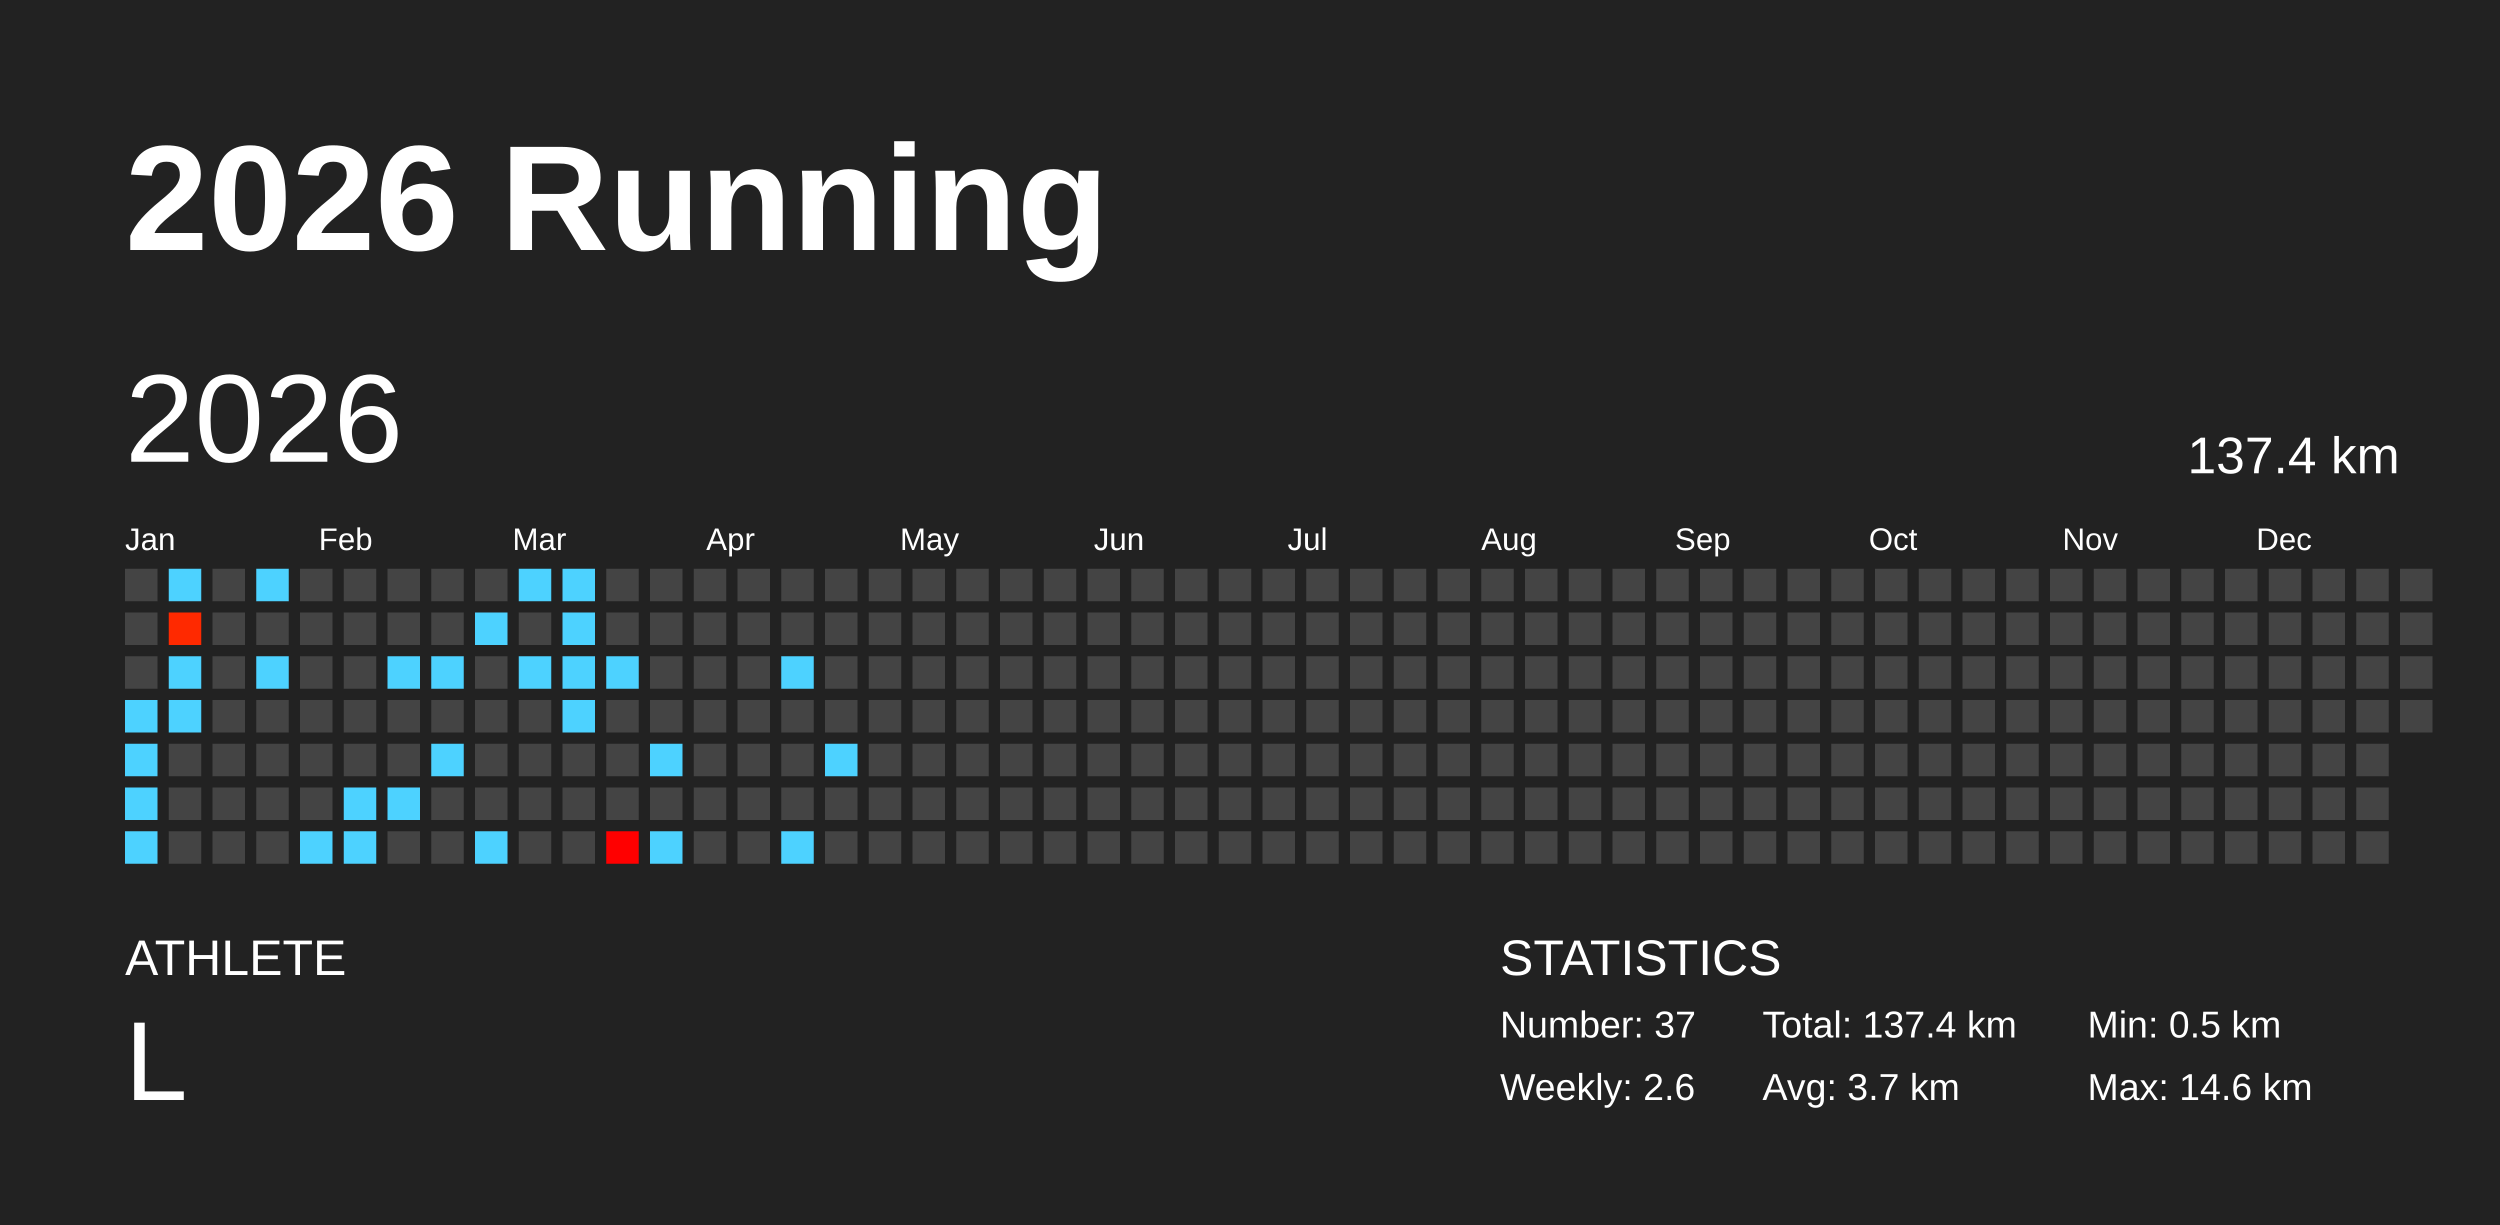
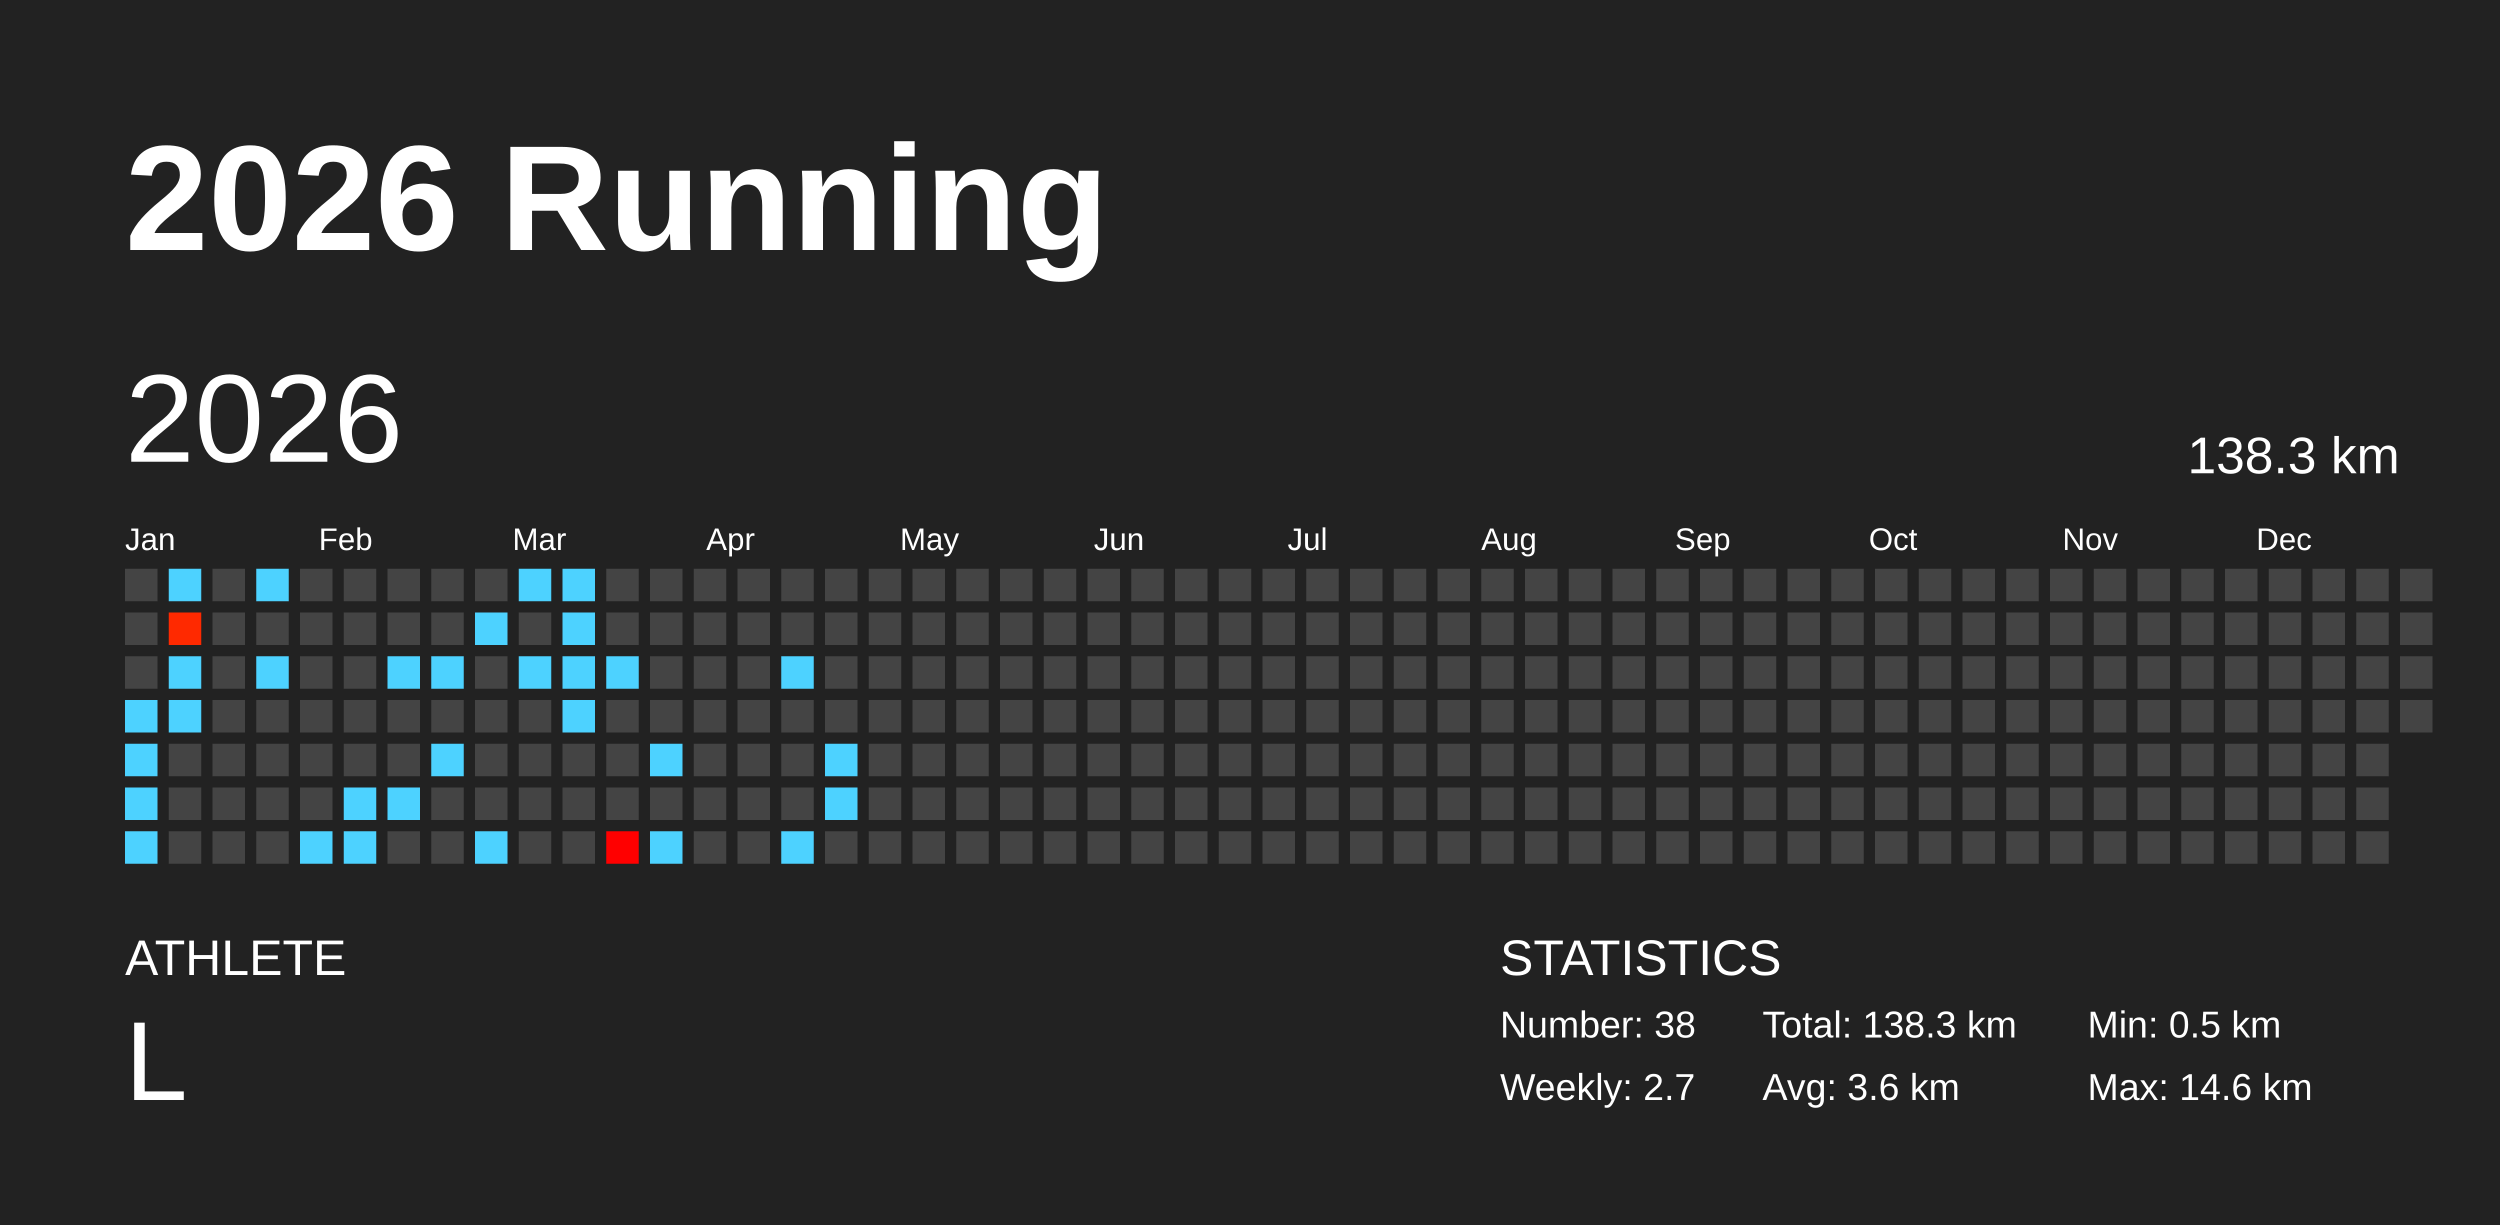
<svg xmlns="http://www.w3.org/2000/svg" baseProfile="full" height="98mm" version="1.1" viewBox="0,0,200,98" width="200mm">
  <defs />
  <rect fill="#222222" height="98" width="200" x="0" y="0" />
  <text fill="#FFFFFF" style="font-size:12px; font-family:Arial; font-weight:bold;" x="10" y="20">2026 Running</text>
  <text fill="#FFFFFF" style="font-size:4px; font-family:Arial" x="10" y="78">ATHLETE</text>
  <text fill="#FFFFFF" style="font-size:9px; font-family:Arial" x="10" y="88">L</text>
  <text fill="#FFFFFF" style="font-size:4px; font-family:Arial" x="120" y="78">STATISTICS</text>
-   <text fill="#FFFFFF" style="font-size:3px; font-family:Arial" x="120" y="83">Number: 37</text>
-   <text fill="#FFFFFF" style="font-size:3px; font-family:Arial" x="120" y="88">Weekly: 2.6</text>
-   <text fill="#FFFFFF" style="font-size:3px; font-family:Arial" x="141" y="83">Total: 137.4 km</text>
-   <text fill="#FFFFFF" style="font-size:3px; font-family:Arial" x="141" y="88">Avg: 3.7 km</text>
+   <text fill="#FFFFFF" style="font-size:3px; font-family:Arial" x="120" y="83">Number: 38</text>
+   <text fill="#FFFFFF" style="font-size:3px; font-family:Arial" x="120" y="88">Weekly: 2.7</text>
+   <text fill="#FFFFFF" style="font-size:3px; font-family:Arial" x="141" y="83">Total: 138.3 km</text>
+   <text fill="#FFFFFF" style="font-size:3px; font-family:Arial" x="141" y="88">Avg: 3.6 km</text>
  <text fill="#FFFFFF" style="font-size:3px; font-family:Arial" x="167" y="83">Min: 0.5 km</text>
  <text fill="#FFFFFF" style="font-size:3px; font-family:Arial" x="167" y="88">Max: 14.6 km</text>
  <text dominant-baseline="hanging" fill="#FFFFFF" style="font-size:10.0px; font-family:Arial;" x="10" y="30">2026</text>
-   <text dominant-baseline="hanging" fill="#FFFFFF" style="font-size:4.125px; font-family:Arial;" x="175" y="35">137.4 km</text>
+   <text dominant-baseline="hanging" fill="#FFFFFF" style="font-size:4.125px; font-family:Arial;" x="175" y="35">138.3 km</text>
  <text fill="#FFFFFF" style="font-size:2.5px; font-family:Arial" x="10.0" y="44">Jan</text>
  <text fill="#FFFFFF" style="font-size:2.5px; font-family:Arial" x="25.5" y="44">Feb</text>
  <text fill="#FFFFFF" style="font-size:2.5px; font-family:Arial" x="41.0" y="44">Mar</text>
  <text fill="#FFFFFF" style="font-size:2.5px; font-family:Arial" x="56.5" y="44">Apr</text>
  <text fill="#FFFFFF" style="font-size:2.5px; font-family:Arial" x="72.0" y="44">May</text>
  <text fill="#FFFFFF" style="font-size:2.5px; font-family:Arial" x="87.5" y="44">Jun</text>
  <text fill="#FFFFFF" style="font-size:2.5px; font-family:Arial" x="103.0" y="44">Jul</text>
  <text fill="#FFFFFF" style="font-size:2.5px; font-family:Arial" x="118.5" y="44">Aug</text>
  <text fill="#FFFFFF" style="font-size:2.5px; font-family:Arial" x="134.0" y="44">Sep</text>
  <text fill="#FFFFFF" style="font-size:2.5px; font-family:Arial" x="149.5" y="44">Oct</text>
  <text fill="#FFFFFF" style="font-size:2.5px; font-family:Arial" x="165.0" y="44">Nov</text>
  <text fill="#FFFFFF" style="font-size:2.5px; font-family:Arial" x="180.5" y="44">Dec</text>
  <rect fill="#444444" height="2.6" width="2.6" x="10.0" y="45.5" />
  <rect fill="#444444" height="2.6" width="2.6" x="10.0" y="49.0" />
  <rect fill="#444444" height="2.6" width="2.6" x="10.0" y="52.5" />
  <rect fill="#4dd2ff" height="2.6" width="2.6" x="10.0" y="56.0" />
  <rect fill="#4dd2ff" height="2.6" width="2.6" x="10.0" y="59.5" />
  <rect fill="#4dd2ff" height="2.6" width="2.6" x="10.0" y="63.0" />
  <rect fill="#4dd2ff" height="2.6" width="2.6" x="10.0" y="66.5" />
  <rect fill="#4dd2ff" height="2.6" width="2.6" x="13.5" y="45.5" />
  <rect fill="#ff2900" height="2.6" width="2.6" x="13.5" y="49.0" />
  <rect fill="#4dd2ff" height="2.6" width="2.6" x="13.5" y="52.5" />
  <rect fill="#4dd2ff" height="2.6" width="2.6" x="13.5" y="56.0" />
  <rect fill="#444444" height="2.6" width="2.6" x="13.5" y="59.5" />
  <rect fill="#444444" height="2.6" width="2.6" x="13.5" y="63.0" />
  <rect fill="#444444" height="2.6" width="2.6" x="13.5" y="66.5" />
  <rect fill="#444444" height="2.6" width="2.6" x="17.0" y="45.5" />
  <rect fill="#444444" height="2.6" width="2.6" x="17.0" y="49.0" />
  <rect fill="#444444" height="2.6" width="2.6" x="17.0" y="52.5" />
  <rect fill="#444444" height="2.6" width="2.6" x="17.0" y="56.0" />
  <rect fill="#444444" height="2.6" width="2.6" x="17.0" y="59.5" />
  <rect fill="#444444" height="2.6" width="2.6" x="17.0" y="63.0" />
  <rect fill="#444444" height="2.6" width="2.6" x="17.0" y="66.5" />
  <rect fill="#4dd2ff" height="2.6" width="2.6" x="20.5" y="45.5" />
  <rect fill="#444444" height="2.6" width="2.6" x="20.5" y="49.0" />
  <rect fill="#4dd2ff" height="2.6" width="2.6" x="20.5" y="52.5" />
  <rect fill="#444444" height="2.6" width="2.6" x="20.5" y="56.0" />
  <rect fill="#444444" height="2.6" width="2.6" x="20.5" y="59.5" />
  <rect fill="#444444" height="2.6" width="2.6" x="20.5" y="63.0" />
  <rect fill="#444444" height="2.6" width="2.6" x="20.5" y="66.5" />
  <rect fill="#444444" height="2.6" width="2.6" x="24.0" y="45.5" />
  <rect fill="#444444" height="2.6" width="2.6" x="24.0" y="49.0" />
  <rect fill="#444444" height="2.6" width="2.6" x="24.0" y="52.5" />
  <rect fill="#444444" height="2.6" width="2.6" x="24.0" y="56.0" />
  <rect fill="#444444" height="2.6" width="2.6" x="24.0" y="59.5" />
  <rect fill="#444444" height="2.6" width="2.6" x="24.0" y="63.0" />
  <rect fill="#4dd2ff" height="2.6" width="2.6" x="24.0" y="66.5" />
  <rect fill="#444444" height="2.6" width="2.6" x="27.5" y="45.5" />
  <rect fill="#444444" height="2.6" width="2.6" x="27.5" y="49.0" />
  <rect fill="#444444" height="2.6" width="2.6" x="27.5" y="52.5" />
  <rect fill="#444444" height="2.6" width="2.6" x="27.5" y="56.0" />
  <rect fill="#444444" height="2.6" width="2.6" x="27.5" y="59.5" />
  <rect fill="#4dd2ff" height="2.6" width="2.6" x="27.5" y="63.0" />
  <rect fill="#4dd2ff" height="2.6" width="2.6" x="27.5" y="66.5" />
  <rect fill="#444444" height="2.6" width="2.6" x="31.0" y="45.5" />
  <rect fill="#444444" height="2.6" width="2.6" x="31.0" y="49.0" />
  <rect fill="#4dd2ff" height="2.6" width="2.6" x="31.0" y="52.5" />
  <rect fill="#444444" height="2.6" width="2.6" x="31.0" y="56.0" />
  <rect fill="#444444" height="2.6" width="2.6" x="31.0" y="59.5" />
  <rect fill="#4dd2ff" height="2.6" width="2.6" x="31.0" y="63.0" />
  <rect fill="#444444" height="2.6" width="2.6" x="31.0" y="66.5" />
  <rect fill="#444444" height="2.6" width="2.6" x="34.5" y="45.5" />
  <rect fill="#444444" height="2.6" width="2.6" x="34.5" y="49.0" />
  <rect fill="#4dd2ff" height="2.6" width="2.6" x="34.5" y="52.5" />
  <rect fill="#444444" height="2.6" width="2.6" x="34.5" y="56.0" />
  <rect fill="#4dd2ff" height="2.6" width="2.6" x="34.5" y="59.5" />
  <rect fill="#444444" height="2.6" width="2.6" x="34.5" y="63.0" />
  <rect fill="#444444" height="2.6" width="2.6" x="34.5" y="66.5" />
  <rect fill="#444444" height="2.6" width="2.6" x="38.0" y="45.5" />
  <rect fill="#4dd2ff" height="2.6" width="2.6" x="38.0" y="49.0" />
  <rect fill="#444444" height="2.6" width="2.6" x="38.0" y="52.5" />
  <rect fill="#444444" height="2.6" width="2.6" x="38.0" y="56.0" />
  <rect fill="#444444" height="2.6" width="2.6" x="38.0" y="59.5" />
  <rect fill="#444444" height="2.6" width="2.6" x="38.0" y="63.0" />
  <rect fill="#4dd2ff" height="2.6" width="2.6" x="38.0" y="66.5" />
  <rect fill="#4dd2ff" height="2.6" width="2.6" x="41.5" y="45.5" />
  <rect fill="#444444" height="2.6" width="2.6" x="41.5" y="49.0" />
  <rect fill="#4dd2ff" height="2.6" width="2.6" x="41.5" y="52.5" />
  <rect fill="#444444" height="2.6" width="2.6" x="41.5" y="56.0" />
  <rect fill="#444444" height="2.6" width="2.6" x="41.5" y="59.5" />
  <rect fill="#444444" height="2.6" width="2.6" x="41.5" y="63.0" />
  <rect fill="#444444" height="2.6" width="2.6" x="41.5" y="66.5" />
  <rect fill="#4dd2ff" height="2.6" width="2.6" x="45.0" y="45.5" />
  <rect fill="#4dd2ff" height="2.6" width="2.6" x="45.0" y="49.0" />
  <rect fill="#4dd2ff" height="2.6" width="2.6" x="45.0" y="52.5" />
  <rect fill="#4dd2ff" height="2.6" width="2.6" x="45.0" y="56.0" />
  <rect fill="#444444" height="2.6" width="2.6" x="45.0" y="59.5" />
  <rect fill="#444444" height="2.6" width="2.6" x="45.0" y="63.0" />
  <rect fill="#444444" height="2.6" width="2.6" x="45.0" y="66.5" />
  <rect fill="#444444" height="2.6" width="2.6" x="48.5" y="45.5" />
  <rect fill="#444444" height="2.6" width="2.6" x="48.5" y="49.0" />
  <rect fill="#4dd2ff" height="2.6" width="2.6" x="48.5" y="52.5" />
  <rect fill="#444444" height="2.6" width="2.6" x="48.5" y="56.0" />
  <rect fill="#444444" height="2.6" width="2.6" x="48.5" y="59.5" />
  <rect fill="#444444" height="2.6" width="2.6" x="48.5" y="63.0" />
  <rect fill="#ff0000" height="2.6" width="2.6" x="48.5" y="66.5" />
  <rect fill="#444444" height="2.6" width="2.6" x="52.0" y="45.5" />
  <rect fill="#444444" height="2.6" width="2.6" x="52.0" y="49.0" />
  <rect fill="#444444" height="2.6" width="2.6" x="52.0" y="52.5" />
  <rect fill="#444444" height="2.6" width="2.6" x="52.0" y="56.0" />
  <rect fill="#4dd2ff" height="2.6" width="2.6" x="52.0" y="59.5" />
  <rect fill="#444444" height="2.6" width="2.6" x="52.0" y="63.0" />
  <rect fill="#4dd2ff" height="2.6" width="2.6" x="52.0" y="66.5" />
  <rect fill="#444444" height="2.6" width="2.6" x="55.5" y="45.5" />
  <rect fill="#444444" height="2.6" width="2.6" x="55.5" y="49.0" />
  <rect fill="#444444" height="2.6" width="2.6" x="55.5" y="52.5" />
  <rect fill="#444444" height="2.6" width="2.6" x="55.5" y="56.0" />
  <rect fill="#444444" height="2.6" width="2.6" x="55.5" y="59.5" />
  <rect fill="#444444" height="2.6" width="2.6" x="55.5" y="63.0" />
  <rect fill="#444444" height="2.6" width="2.6" x="55.5" y="66.5" />
  <rect fill="#444444" height="2.6" width="2.6" x="59.0" y="45.5" />
  <rect fill="#444444" height="2.6" width="2.6" x="59.0" y="49.0" />
  <rect fill="#444444" height="2.6" width="2.6" x="59.0" y="52.5" />
  <rect fill="#444444" height="2.6" width="2.6" x="59.0" y="56.0" />
  <rect fill="#444444" height="2.6" width="2.6" x="59.0" y="59.5" />
  <rect fill="#444444" height="2.6" width="2.6" x="59.0" y="63.0" />
  <rect fill="#444444" height="2.6" width="2.6" x="59.0" y="66.5" />
  <rect fill="#444444" height="2.6" width="2.6" x="62.5" y="45.5" />
  <rect fill="#444444" height="2.6" width="2.6" x="62.5" y="49.0" />
  <rect fill="#4dd2ff" height="2.6" width="2.6" x="62.5" y="52.5" />
  <rect fill="#444444" height="2.6" width="2.6" x="62.5" y="56.0" />
  <rect fill="#444444" height="2.6" width="2.6" x="62.5" y="59.5" />
  <rect fill="#444444" height="2.6" width="2.6" x="62.5" y="63.0" />
  <rect fill="#4dd2ff" height="2.6" width="2.6" x="62.5" y="66.5" />
  <rect fill="#444444" height="2.6" width="2.6" x="66.0" y="45.5" />
  <rect fill="#444444" height="2.6" width="2.6" x="66.0" y="49.0" />
  <rect fill="#444444" height="2.6" width="2.6" x="66.0" y="52.5" />
  <rect fill="#444444" height="2.6" width="2.6" x="66.0" y="56.0" />
  <rect fill="#4dd2ff" height="2.6" width="2.6" x="66.0" y="59.5" />
-   <rect fill="#444444" height="2.6" width="2.6" x="66.0" y="63.0" />
+   <rect fill="#4dd2ff" height="2.6" width="2.6" x="66.0" y="63.0" />
  <rect fill="#444444" height="2.6" width="2.6" x="66.0" y="66.5" />
  <rect fill="#444444" height="2.6" width="2.6" x="69.5" y="45.5" />
  <rect fill="#444444" height="2.6" width="2.6" x="69.5" y="49.0" />
  <rect fill="#444444" height="2.6" width="2.6" x="69.5" y="52.5" />
  <rect fill="#444444" height="2.6" width="2.6" x="69.5" y="56.0" />
  <rect fill="#444444" height="2.6" width="2.6" x="69.5" y="59.5" />
  <rect fill="#444444" height="2.6" width="2.6" x="69.5" y="63.0" />
  <rect fill="#444444" height="2.6" width="2.6" x="69.5" y="66.5" />
  <rect fill="#444444" height="2.6" width="2.6" x="73.0" y="45.5" />
  <rect fill="#444444" height="2.6" width="2.6" x="73.0" y="49.0" />
  <rect fill="#444444" height="2.6" width="2.6" x="73.0" y="52.5" />
  <rect fill="#444444" height="2.6" width="2.6" x="73.0" y="56.0" />
  <rect fill="#444444" height="2.6" width="2.6" x="73.0" y="59.5" />
  <rect fill="#444444" height="2.6" width="2.6" x="73.0" y="63.0" />
  <rect fill="#444444" height="2.6" width="2.6" x="73.0" y="66.5" />
  <rect fill="#444444" height="2.6" width="2.6" x="76.5" y="45.5" />
  <rect fill="#444444" height="2.6" width="2.6" x="76.5" y="49.0" />
  <rect fill="#444444" height="2.6" width="2.6" x="76.5" y="52.5" />
  <rect fill="#444444" height="2.6" width="2.6" x="76.5" y="56.0" />
  <rect fill="#444444" height="2.6" width="2.6" x="76.5" y="59.5" />
  <rect fill="#444444" height="2.6" width="2.6" x="76.5" y="63.0" />
  <rect fill="#444444" height="2.6" width="2.6" x="76.5" y="66.5" />
  <rect fill="#444444" height="2.6" width="2.6" x="80.0" y="45.5" />
  <rect fill="#444444" height="2.6" width="2.6" x="80.0" y="49.0" />
  <rect fill="#444444" height="2.6" width="2.6" x="80.0" y="52.5" />
  <rect fill="#444444" height="2.6" width="2.6" x="80.0" y="56.0" />
  <rect fill="#444444" height="2.6" width="2.6" x="80.0" y="59.5" />
  <rect fill="#444444" height="2.6" width="2.6" x="80.0" y="63.0" />
  <rect fill="#444444" height="2.6" width="2.6" x="80.0" y="66.5" />
  <rect fill="#444444" height="2.6" width="2.6" x="83.5" y="45.5" />
  <rect fill="#444444" height="2.6" width="2.6" x="83.5" y="49.0" />
  <rect fill="#444444" height="2.6" width="2.6" x="83.5" y="52.5" />
  <rect fill="#444444" height="2.6" width="2.6" x="83.5" y="56.0" />
  <rect fill="#444444" height="2.6" width="2.6" x="83.5" y="59.5" />
  <rect fill="#444444" height="2.6" width="2.6" x="83.5" y="63.0" />
  <rect fill="#444444" height="2.6" width="2.6" x="83.5" y="66.5" />
  <rect fill="#444444" height="2.6" width="2.6" x="87.0" y="45.5" />
  <rect fill="#444444" height="2.6" width="2.6" x="87.0" y="49.0" />
  <rect fill="#444444" height="2.6" width="2.6" x="87.0" y="52.5" />
  <rect fill="#444444" height="2.6" width="2.6" x="87.0" y="56.0" />
  <rect fill="#444444" height="2.6" width="2.6" x="87.0" y="59.5" />
  <rect fill="#444444" height="2.6" width="2.6" x="87.0" y="63.0" />
  <rect fill="#444444" height="2.6" width="2.6" x="87.0" y="66.5" />
  <rect fill="#444444" height="2.6" width="2.6" x="90.5" y="45.5" />
  <rect fill="#444444" height="2.6" width="2.6" x="90.5" y="49.0" />
  <rect fill="#444444" height="2.6" width="2.6" x="90.5" y="52.5" />
  <rect fill="#444444" height="2.6" width="2.6" x="90.5" y="56.0" />
  <rect fill="#444444" height="2.6" width="2.6" x="90.5" y="59.5" />
  <rect fill="#444444" height="2.6" width="2.6" x="90.5" y="63.0" />
  <rect fill="#444444" height="2.6" width="2.6" x="90.5" y="66.5" />
  <rect fill="#444444" height="2.6" width="2.6" x="94.0" y="45.5" />
  <rect fill="#444444" height="2.6" width="2.6" x="94.0" y="49.0" />
  <rect fill="#444444" height="2.6" width="2.6" x="94.0" y="52.5" />
  <rect fill="#444444" height="2.6" width="2.6" x="94.0" y="56.0" />
  <rect fill="#444444" height="2.6" width="2.6" x="94.0" y="59.5" />
  <rect fill="#444444" height="2.6" width="2.6" x="94.0" y="63.0" />
  <rect fill="#444444" height="2.6" width="2.6" x="94.0" y="66.5" />
  <rect fill="#444444" height="2.6" width="2.6" x="97.5" y="45.5" />
  <rect fill="#444444" height="2.6" width="2.6" x="97.5" y="49.0" />
  <rect fill="#444444" height="2.6" width="2.6" x="97.5" y="52.5" />
  <rect fill="#444444" height="2.6" width="2.6" x="97.5" y="56.0" />
  <rect fill="#444444" height="2.6" width="2.6" x="97.5" y="59.5" />
  <rect fill="#444444" height="2.6" width="2.6" x="97.5" y="63.0" />
  <rect fill="#444444" height="2.6" width="2.6" x="97.5" y="66.5" />
  <rect fill="#444444" height="2.6" width="2.6" x="101.0" y="45.5" />
  <rect fill="#444444" height="2.6" width="2.6" x="101.0" y="49.0" />
  <rect fill="#444444" height="2.6" width="2.6" x="101.0" y="52.5" />
  <rect fill="#444444" height="2.6" width="2.6" x="101.0" y="56.0" />
  <rect fill="#444444" height="2.6" width="2.6" x="101.0" y="59.5" />
  <rect fill="#444444" height="2.6" width="2.6" x="101.0" y="63.0" />
  <rect fill="#444444" height="2.6" width="2.6" x="101.0" y="66.5" />
  <rect fill="#444444" height="2.6" width="2.6" x="104.5" y="45.5" />
  <rect fill="#444444" height="2.6" width="2.6" x="104.5" y="49.0" />
  <rect fill="#444444" height="2.6" width="2.6" x="104.5" y="52.5" />
  <rect fill="#444444" height="2.6" width="2.6" x="104.5" y="56.0" />
  <rect fill="#444444" height="2.6" width="2.6" x="104.5" y="59.5" />
  <rect fill="#444444" height="2.6" width="2.6" x="104.5" y="63.0" />
  <rect fill="#444444" height="2.6" width="2.6" x="104.5" y="66.5" />
  <rect fill="#444444" height="2.6" width="2.6" x="108.0" y="45.5" />
  <rect fill="#444444" height="2.6" width="2.6" x="108.0" y="49.0" />
  <rect fill="#444444" height="2.6" width="2.6" x="108.0" y="52.5" />
  <rect fill="#444444" height="2.6" width="2.6" x="108.0" y="56.0" />
  <rect fill="#444444" height="2.6" width="2.6" x="108.0" y="59.5" />
  <rect fill="#444444" height="2.6" width="2.6" x="108.0" y="63.0" />
  <rect fill="#444444" height="2.6" width="2.6" x="108.0" y="66.5" />
  <rect fill="#444444" height="2.6" width="2.6" x="111.5" y="45.5" />
  <rect fill="#444444" height="2.6" width="2.6" x="111.5" y="49.0" />
  <rect fill="#444444" height="2.6" width="2.6" x="111.5" y="52.5" />
  <rect fill="#444444" height="2.6" width="2.6" x="111.5" y="56.0" />
  <rect fill="#444444" height="2.6" width="2.6" x="111.5" y="59.5" />
  <rect fill="#444444" height="2.6" width="2.6" x="111.5" y="63.0" />
  <rect fill="#444444" height="2.6" width="2.6" x="111.5" y="66.5" />
  <rect fill="#444444" height="2.6" width="2.6" x="115.0" y="45.5" />
  <rect fill="#444444" height="2.6" width="2.6" x="115.0" y="49.0" />
  <rect fill="#444444" height="2.6" width="2.6" x="115.0" y="52.5" />
  <rect fill="#444444" height="2.6" width="2.6" x="115.0" y="56.0" />
  <rect fill="#444444" height="2.6" width="2.6" x="115.0" y="59.5" />
  <rect fill="#444444" height="2.6" width="2.6" x="115.0" y="63.0" />
  <rect fill="#444444" height="2.6" width="2.6" x="115.0" y="66.5" />
  <rect fill="#444444" height="2.6" width="2.6" x="118.5" y="45.5" />
  <rect fill="#444444" height="2.6" width="2.6" x="118.5" y="49.0" />
  <rect fill="#444444" height="2.6" width="2.6" x="118.5" y="52.5" />
  <rect fill="#444444" height="2.6" width="2.6" x="118.5" y="56.0" />
  <rect fill="#444444" height="2.6" width="2.6" x="118.5" y="59.5" />
  <rect fill="#444444" height="2.6" width="2.6" x="118.5" y="63.0" />
  <rect fill="#444444" height="2.6" width="2.6" x="118.5" y="66.5" />
  <rect fill="#444444" height="2.6" width="2.6" x="122.0" y="45.5" />
  <rect fill="#444444" height="2.6" width="2.6" x="122.0" y="49.0" />
  <rect fill="#444444" height="2.6" width="2.6" x="122.0" y="52.5" />
  <rect fill="#444444" height="2.6" width="2.6" x="122.0" y="56.0" />
  <rect fill="#444444" height="2.6" width="2.6" x="122.0" y="59.5" />
  <rect fill="#444444" height="2.6" width="2.6" x="122.0" y="63.0" />
  <rect fill="#444444" height="2.6" width="2.6" x="122.0" y="66.5" />
  <rect fill="#444444" height="2.6" width="2.6" x="125.5" y="45.5" />
  <rect fill="#444444" height="2.6" width="2.6" x="125.5" y="49.0" />
  <rect fill="#444444" height="2.6" width="2.6" x="125.5" y="52.5" />
  <rect fill="#444444" height="2.6" width="2.6" x="125.5" y="56.0" />
  <rect fill="#444444" height="2.6" width="2.6" x="125.5" y="59.5" />
  <rect fill="#444444" height="2.6" width="2.6" x="125.5" y="63.0" />
  <rect fill="#444444" height="2.6" width="2.6" x="125.5" y="66.5" />
  <rect fill="#444444" height="2.6" width="2.6" x="129.0" y="45.5" />
  <rect fill="#444444" height="2.6" width="2.6" x="129.0" y="49.0" />
  <rect fill="#444444" height="2.6" width="2.6" x="129.0" y="52.5" />
  <rect fill="#444444" height="2.6" width="2.6" x="129.0" y="56.0" />
  <rect fill="#444444" height="2.6" width="2.6" x="129.0" y="59.5" />
  <rect fill="#444444" height="2.6" width="2.6" x="129.0" y="63.0" />
  <rect fill="#444444" height="2.6" width="2.6" x="129.0" y="66.5" />
  <rect fill="#444444" height="2.6" width="2.6" x="132.5" y="45.5" />
  <rect fill="#444444" height="2.6" width="2.6" x="132.5" y="49.0" />
  <rect fill="#444444" height="2.6" width="2.6" x="132.5" y="52.5" />
  <rect fill="#444444" height="2.6" width="2.6" x="132.5" y="56.0" />
  <rect fill="#444444" height="2.6" width="2.6" x="132.5" y="59.5" />
  <rect fill="#444444" height="2.6" width="2.6" x="132.5" y="63.0" />
  <rect fill="#444444" height="2.6" width="2.6" x="132.5" y="66.5" />
  <rect fill="#444444" height="2.6" width="2.6" x="136.0" y="45.5" />
  <rect fill="#444444" height="2.6" width="2.6" x="136.0" y="49.0" />
  <rect fill="#444444" height="2.6" width="2.6" x="136.0" y="52.5" />
  <rect fill="#444444" height="2.6" width="2.6" x="136.0" y="56.0" />
  <rect fill="#444444" height="2.6" width="2.6" x="136.0" y="59.5" />
  <rect fill="#444444" height="2.6" width="2.6" x="136.0" y="63.0" />
  <rect fill="#444444" height="2.6" width="2.6" x="136.0" y="66.5" />
  <rect fill="#444444" height="2.6" width="2.6" x="139.5" y="45.5" />
  <rect fill="#444444" height="2.6" width="2.6" x="139.5" y="49.0" />
  <rect fill="#444444" height="2.6" width="2.6" x="139.5" y="52.5" />
  <rect fill="#444444" height="2.6" width="2.6" x="139.5" y="56.0" />
  <rect fill="#444444" height="2.6" width="2.6" x="139.5" y="59.5" />
  <rect fill="#444444" height="2.6" width="2.6" x="139.5" y="63.0" />
  <rect fill="#444444" height="2.6" width="2.6" x="139.5" y="66.5" />
  <rect fill="#444444" height="2.6" width="2.6" x="143.0" y="45.5" />
  <rect fill="#444444" height="2.6" width="2.6" x="143.0" y="49.0" />
  <rect fill="#444444" height="2.6" width="2.6" x="143.0" y="52.5" />
  <rect fill="#444444" height="2.6" width="2.6" x="143.0" y="56.0" />
  <rect fill="#444444" height="2.6" width="2.6" x="143.0" y="59.5" />
  <rect fill="#444444" height="2.6" width="2.6" x="143.0" y="63.0" />
  <rect fill="#444444" height="2.6" width="2.6" x="143.0" y="66.5" />
  <rect fill="#444444" height="2.6" width="2.6" x="146.5" y="45.5" />
  <rect fill="#444444" height="2.6" width="2.6" x="146.5" y="49.0" />
  <rect fill="#444444" height="2.6" width="2.6" x="146.5" y="52.5" />
  <rect fill="#444444" height="2.6" width="2.6" x="146.5" y="56.0" />
  <rect fill="#444444" height="2.6" width="2.6" x="146.5" y="59.5" />
  <rect fill="#444444" height="2.6" width="2.6" x="146.5" y="63.0" />
  <rect fill="#444444" height="2.6" width="2.6" x="146.5" y="66.5" />
  <rect fill="#444444" height="2.6" width="2.6" x="150.0" y="45.5" />
  <rect fill="#444444" height="2.6" width="2.6" x="150.0" y="49.0" />
  <rect fill="#444444" height="2.6" width="2.6" x="150.0" y="52.5" />
  <rect fill="#444444" height="2.6" width="2.6" x="150.0" y="56.0" />
  <rect fill="#444444" height="2.6" width="2.6" x="150.0" y="59.5" />
  <rect fill="#444444" height="2.6" width="2.6" x="150.0" y="63.0" />
  <rect fill="#444444" height="2.6" width="2.6" x="150.0" y="66.5" />
  <rect fill="#444444" height="2.6" width="2.6" x="153.5" y="45.5" />
  <rect fill="#444444" height="2.6" width="2.6" x="153.5" y="49.0" />
  <rect fill="#444444" height="2.6" width="2.6" x="153.5" y="52.5" />
  <rect fill="#444444" height="2.6" width="2.6" x="153.5" y="56.0" />
  <rect fill="#444444" height="2.6" width="2.6" x="153.5" y="59.5" />
  <rect fill="#444444" height="2.6" width="2.6" x="153.5" y="63.0" />
  <rect fill="#444444" height="2.6" width="2.6" x="153.5" y="66.5" />
  <rect fill="#444444" height="2.6" width="2.6" x="157.0" y="45.5" />
  <rect fill="#444444" height="2.6" width="2.6" x="157.0" y="49.0" />
  <rect fill="#444444" height="2.6" width="2.6" x="157.0" y="52.5" />
  <rect fill="#444444" height="2.6" width="2.6" x="157.0" y="56.0" />
  <rect fill="#444444" height="2.6" width="2.6" x="157.0" y="59.5" />
  <rect fill="#444444" height="2.6" width="2.6" x="157.0" y="63.0" />
  <rect fill="#444444" height="2.6" width="2.6" x="157.0" y="66.5" />
  <rect fill="#444444" height="2.6" width="2.6" x="160.5" y="45.5" />
  <rect fill="#444444" height="2.6" width="2.6" x="160.5" y="49.0" />
  <rect fill="#444444" height="2.6" width="2.6" x="160.5" y="52.5" />
  <rect fill="#444444" height="2.6" width="2.6" x="160.5" y="56.0" />
  <rect fill="#444444" height="2.6" width="2.6" x="160.5" y="59.5" />
  <rect fill="#444444" height="2.6" width="2.6" x="160.5" y="63.0" />
  <rect fill="#444444" height="2.6" width="2.6" x="160.5" y="66.5" />
  <rect fill="#444444" height="2.6" width="2.6" x="164.0" y="45.5" />
  <rect fill="#444444" height="2.6" width="2.6" x="164.0" y="49.0" />
  <rect fill="#444444" height="2.6" width="2.6" x="164.0" y="52.5" />
  <rect fill="#444444" height="2.6" width="2.6" x="164.0" y="56.0" />
  <rect fill="#444444" height="2.6" width="2.6" x="164.0" y="59.5" />
  <rect fill="#444444" height="2.6" width="2.6" x="164.0" y="63.0" />
  <rect fill="#444444" height="2.6" width="2.6" x="164.0" y="66.5" />
  <rect fill="#444444" height="2.6" width="2.6" x="167.5" y="45.5" />
  <rect fill="#444444" height="2.6" width="2.6" x="167.5" y="49.0" />
  <rect fill="#444444" height="2.6" width="2.6" x="167.5" y="52.5" />
  <rect fill="#444444" height="2.6" width="2.6" x="167.5" y="56.0" />
  <rect fill="#444444" height="2.6" width="2.6" x="167.5" y="59.5" />
  <rect fill="#444444" height="2.6" width="2.6" x="167.5" y="63.0" />
  <rect fill="#444444" height="2.6" width="2.6" x="167.5" y="66.5" />
  <rect fill="#444444" height="2.6" width="2.6" x="171.0" y="45.5" />
  <rect fill="#444444" height="2.6" width="2.6" x="171.0" y="49.0" />
  <rect fill="#444444" height="2.6" width="2.6" x="171.0" y="52.5" />
  <rect fill="#444444" height="2.6" width="2.6" x="171.0" y="56.0" />
  <rect fill="#444444" height="2.6" width="2.6" x="171.0" y="59.5" />
  <rect fill="#444444" height="2.6" width="2.6" x="171.0" y="63.0" />
  <rect fill="#444444" height="2.6" width="2.6" x="171.0" y="66.5" />
  <rect fill="#444444" height="2.6" width="2.6" x="174.5" y="45.5" />
  <rect fill="#444444" height="2.6" width="2.6" x="174.5" y="49.0" />
  <rect fill="#444444" height="2.6" width="2.6" x="174.5" y="52.5" />
  <rect fill="#444444" height="2.6" width="2.6" x="174.5" y="56.0" />
  <rect fill="#444444" height="2.6" width="2.6" x="174.5" y="59.5" />
  <rect fill="#444444" height="2.6" width="2.6" x="174.5" y="63.0" />
  <rect fill="#444444" height="2.6" width="2.6" x="174.5" y="66.5" />
  <rect fill="#444444" height="2.6" width="2.6" x="178.0" y="45.5" />
  <rect fill="#444444" height="2.6" width="2.6" x="178.0" y="49.0" />
  <rect fill="#444444" height="2.6" width="2.6" x="178.0" y="52.5" />
  <rect fill="#444444" height="2.6" width="2.6" x="178.0" y="56.0" />
  <rect fill="#444444" height="2.6" width="2.6" x="178.0" y="59.5" />
  <rect fill="#444444" height="2.6" width="2.6" x="178.0" y="63.0" />
  <rect fill="#444444" height="2.6" width="2.6" x="178.0" y="66.5" />
  <rect fill="#444444" height="2.6" width="2.6" x="181.5" y="45.5" />
  <rect fill="#444444" height="2.6" width="2.6" x="181.5" y="49.0" />
  <rect fill="#444444" height="2.6" width="2.6" x="181.5" y="52.5" />
  <rect fill="#444444" height="2.6" width="2.6" x="181.5" y="56.0" />
  <rect fill="#444444" height="2.6" width="2.6" x="181.5" y="59.5" />
  <rect fill="#444444" height="2.6" width="2.6" x="181.5" y="63.0" />
  <rect fill="#444444" height="2.6" width="2.6" x="181.5" y="66.5" />
  <rect fill="#444444" height="2.6" width="2.6" x="185.0" y="45.5" />
  <rect fill="#444444" height="2.6" width="2.6" x="185.0" y="49.0" />
  <rect fill="#444444" height="2.6" width="2.6" x="185.0" y="52.5" />
  <rect fill="#444444" height="2.6" width="2.6" x="185.0" y="56.0" />
  <rect fill="#444444" height="2.6" width="2.6" x="185.0" y="59.5" />
  <rect fill="#444444" height="2.6" width="2.6" x="185.0" y="63.0" />
  <rect fill="#444444" height="2.6" width="2.6" x="185.0" y="66.5" />
  <rect fill="#444444" height="2.6" width="2.6" x="188.5" y="45.5" />
  <rect fill="#444444" height="2.6" width="2.6" x="188.5" y="49.0" />
  <rect fill="#444444" height="2.6" width="2.6" x="188.5" y="52.5" />
  <rect fill="#444444" height="2.6" width="2.6" x="188.5" y="56.0" />
  <rect fill="#444444" height="2.6" width="2.6" x="188.5" y="59.5" />
  <rect fill="#444444" height="2.6" width="2.6" x="188.5" y="63.0" />
  <rect fill="#444444" height="2.6" width="2.6" x="188.5" y="66.5" />
  <rect fill="#444444" height="2.6" width="2.6" x="192.0" y="45.5" />
  <rect fill="#444444" height="2.6" width="2.6" x="192.0" y="49.0" />
  <rect fill="#444444" height="2.6" width="2.6" x="192.0" y="52.5" />
  <rect fill="#444444" height="2.6" width="2.6" x="192.0" y="56.0" />
</svg>
